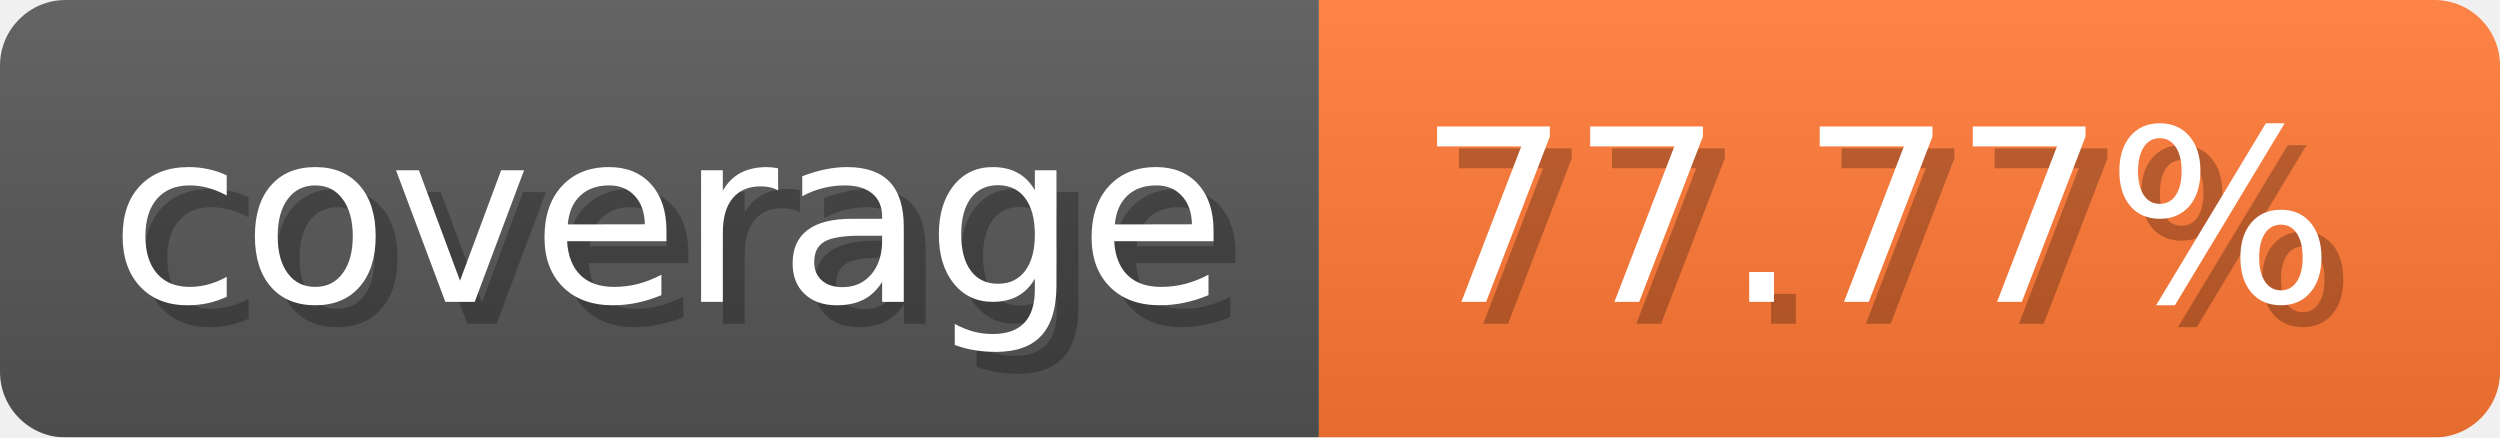
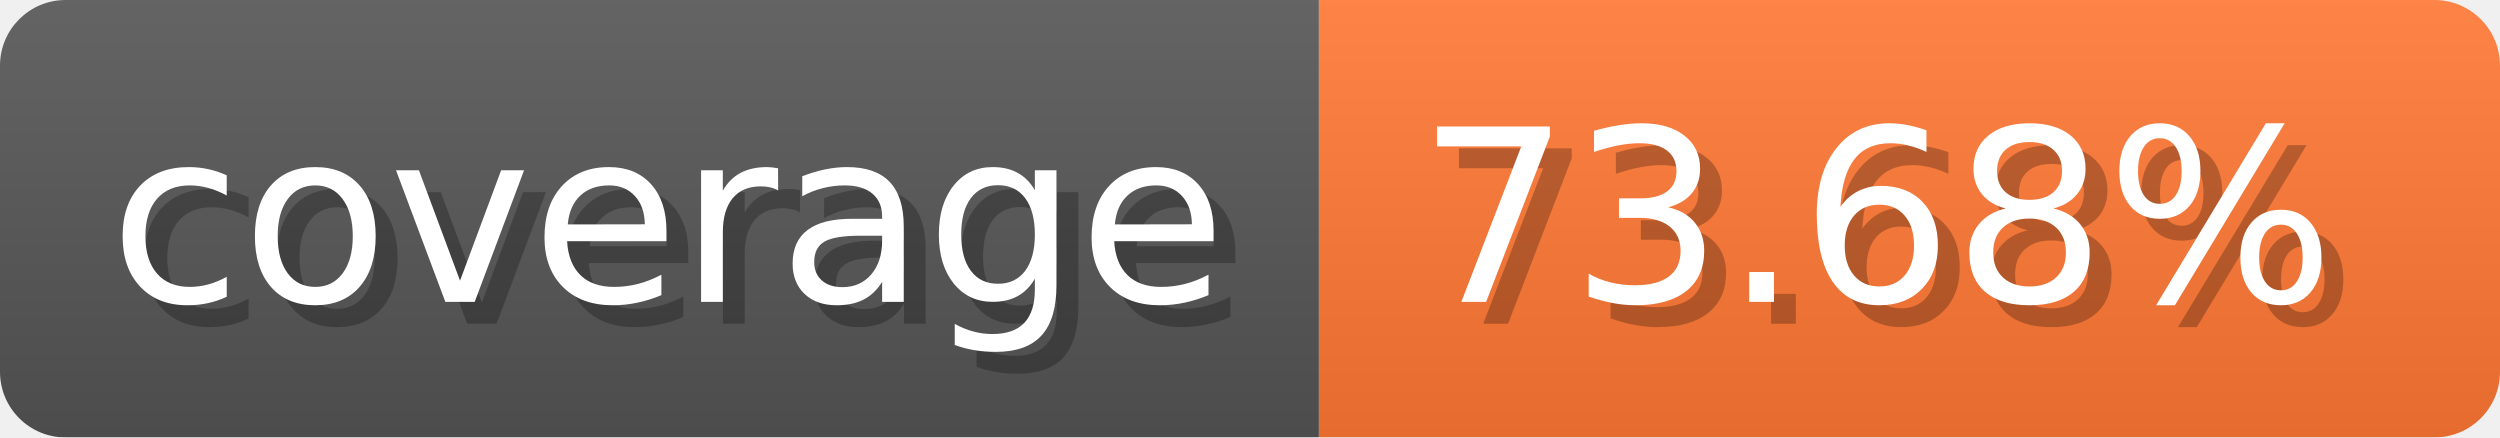
- <svg xmlns="http://www.w3.org/2000/svg" width="114.3" height="20" viewBox="0 0 1143 200" role="img" aria-label="coverage: 77.77%">
-   <linearGradient id="zGJeh" x2="0" y2="100%">
+ <svg xmlns="http://www.w3.org/2000/svg" width="114.3" height="20" viewBox="0 0 1143 200" role="img" aria-label="coverage: 73.68%">
+   <linearGradient id="XvPPR" x2="0" y2="100%">
    <stop offset="0" stop-opacity=".1" stop-color="#EEE" />
    <stop offset="1" stop-opacity=".1" />
  </linearGradient>
-   <mask id="fCkUJ">
+   <mask id="IuRkn">
    <rect width="1143" height="200" rx="30" fill="#FFF" />
  </mask>
-   <g mask="url(#fCkUJ)">
+   <g mask="url(#IuRkn)">
    <rect width="603" height="200" fill="#555" />
    <rect width="540" height="200" fill="#F73" x="603" />
-     <rect width="1143" height="200" fill="url(#zGJeh)" />
+     <rect width="1143" height="200" fill="url(#XvPPR)" />
  </g>
  <g aria-hidden="true" fill="#fff" text-anchor="start" font-family="Verdana,DejaVu Sans,sans-serif" font-size="110">
    <text x="60" y="148" textLength="503" fill="#000" opacity="0.25">coverage</text>
    <text x="50" y="138" textLength="503">coverage</text>
-     <text x="658" y="148" textLength="440" fill="#000" opacity="0.25">77.77%</text>
-     <text x="648" y="138" textLength="440">77.77%</text>
+     <text x="658" y="148" textLength="440" fill="#000" opacity="0.25">73.68%</text>
+     <text x="648" y="138" textLength="440">73.68%</text>
  </g>
</svg>
